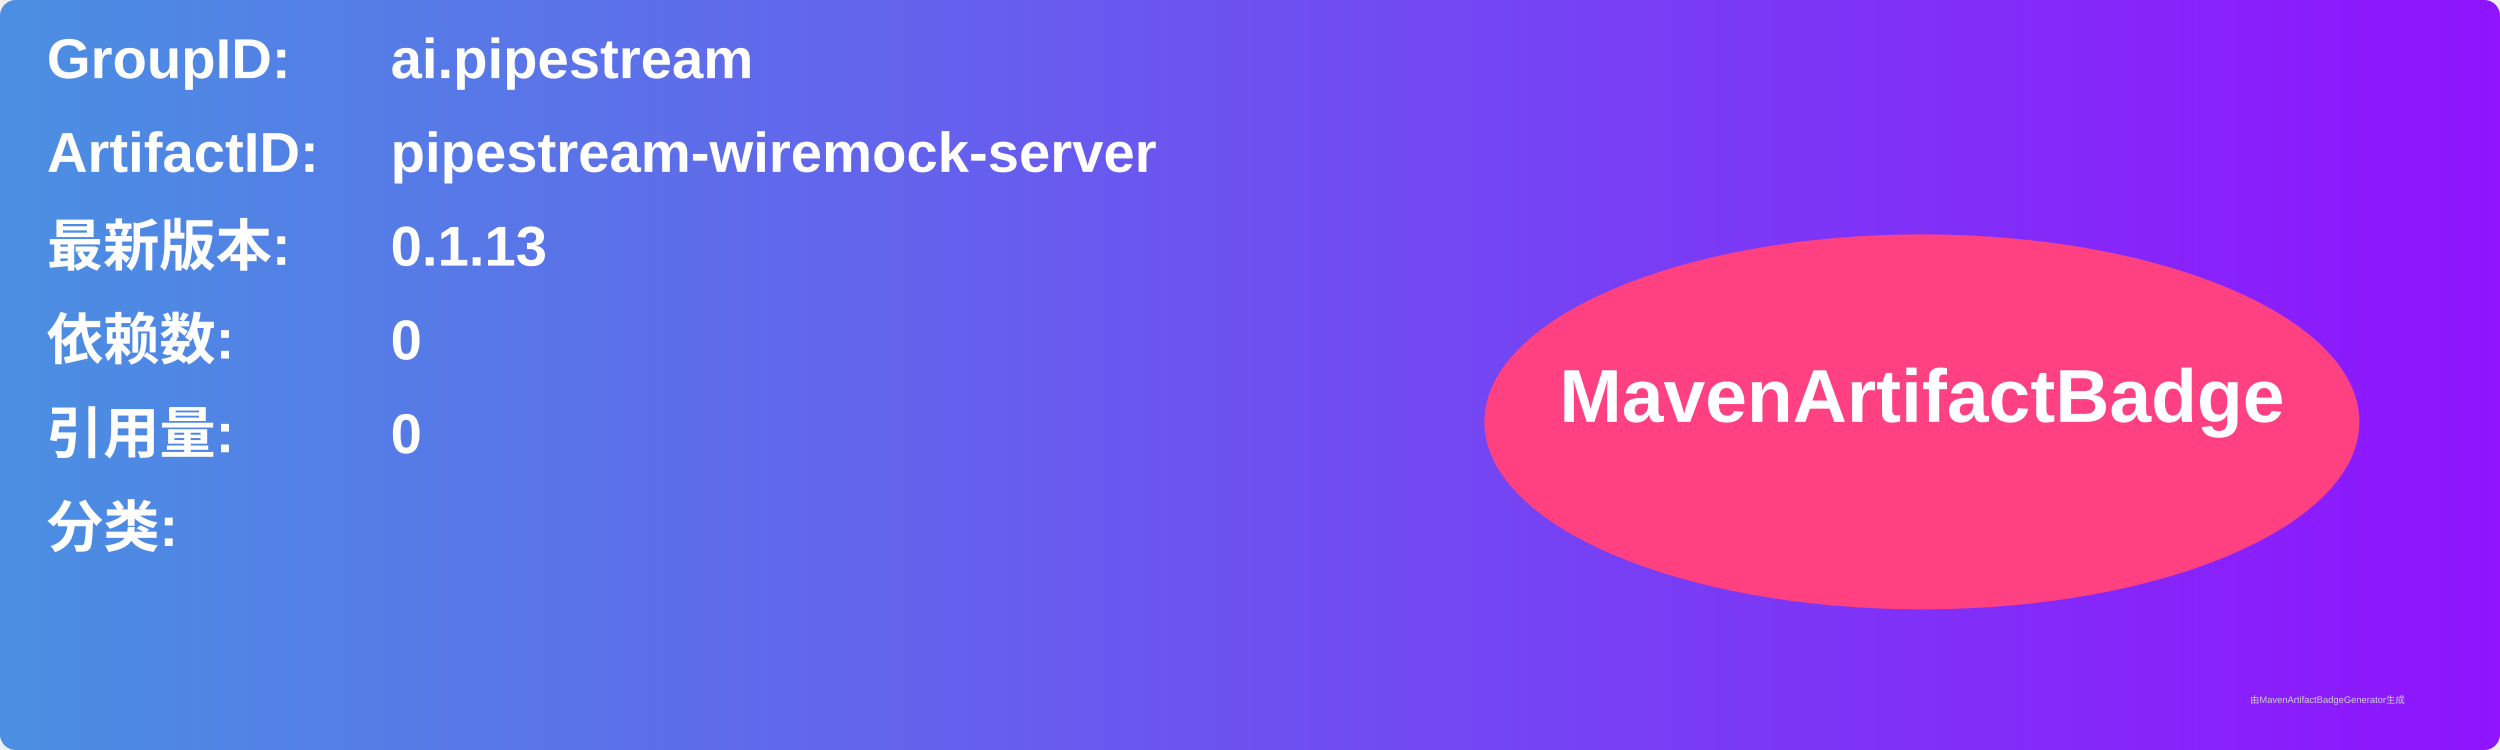
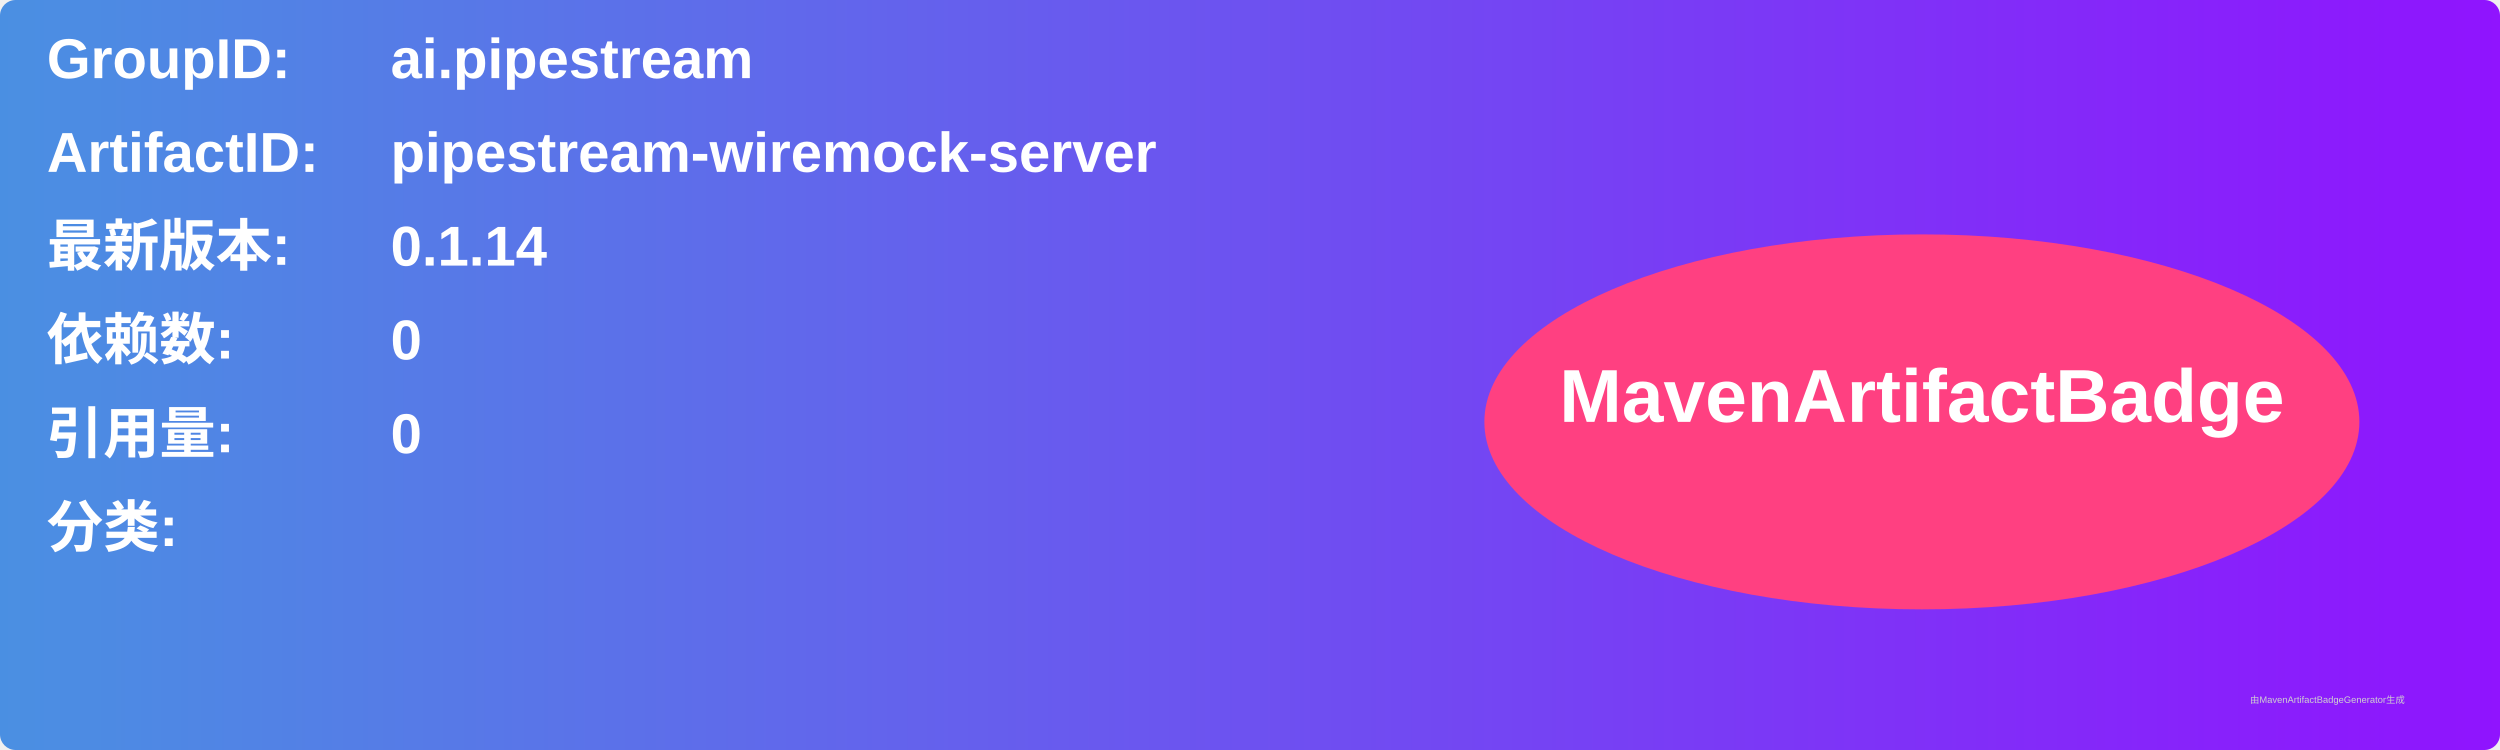
<svg xmlns="http://www.w3.org/2000/svg" width="800" height="240" viewBox="0 0 800 240">
  <linearGradient id="grad" x1="0%" y1="0%" x2="100%" y2="0%">
    <stop offset="0%" stop-color="#4a90e2" />
    <stop offset="100%" stop-color="#9013fe" />
  </linearGradient>
  <rect width="100%" height="100%" rx="5" ry="5" fill="url(#grad)" />
  <g transform="translate(15, 15)">
    <text x="0" y="10" font-family="Arial" font-size="18" fill="white" font-weight="bold" width="260">GroupID:</text>
    <text x="110" y="10" font-family="Arial" font-size="18" fill="white" font-weight="bold" width="460">ai.pipestream</text>
    <text x="0" y="40" font-family="Arial" font-size="18" fill="white" font-weight="bold" width="260">ArtifactID:</text>
    <text x="110" y="40" font-family="Arial" font-size="18" fill="white" font-weight="bold" width="460">pipestream-wiremock-server</text>
    <text x="0" y="70" font-family="Arial" font-size="18" fill="white" font-weight="bold">最新版本:</text>
    <text x="110" y="70" font-family="Arial" font-size="18" fill="white" font-weight="bold">
-       <tspan font-weight="bold">0.1.13</tspan>
+       <tspan font-weight="bold">0.1.14</tspan>
    </text>
    <text x="0" y="100" font-family="Arial" font-size="18" fill="white" font-weight="bold">依赖数: </text>
    <text x="110" y="100" font-family="Arial" font-size="18" fill="white">
      <tspan font-weight="bold">0</tspan>
    </text>
    <text x="0" y="130" font-family="Arial" font-size="18" fill="white" font-weight="bold">引用量: </text>
    <text x="110" y="130" font-family="Arial" font-size="18" fill="white">
      <tspan font-weight="bold">0</tspan>
    </text>
    <text x="0" y="160" font-family="Arial" font-size="18" fill="white" font-weight="bold">分类:</text>
    <text x="10" y="190" font-family="Arial" font-size="10" fill="white">
      <tspan font-weight="bold" />
    </text>
    <ellipse cx="600" cy="120" rx="140" ry="60" fill="#ff4081" />
    <text x="600" y="120" text-anchor="middle" font-family="Arial" font-size="24" fill="white" font-weight="bold">MavenArtifactBadge</text>
  </g>
  <text x="720" y="225" font-family="Arial" font-size="3" fill="#d0d0d0">由MavenArtifactBadgeGenerator生成</text>
</svg>
